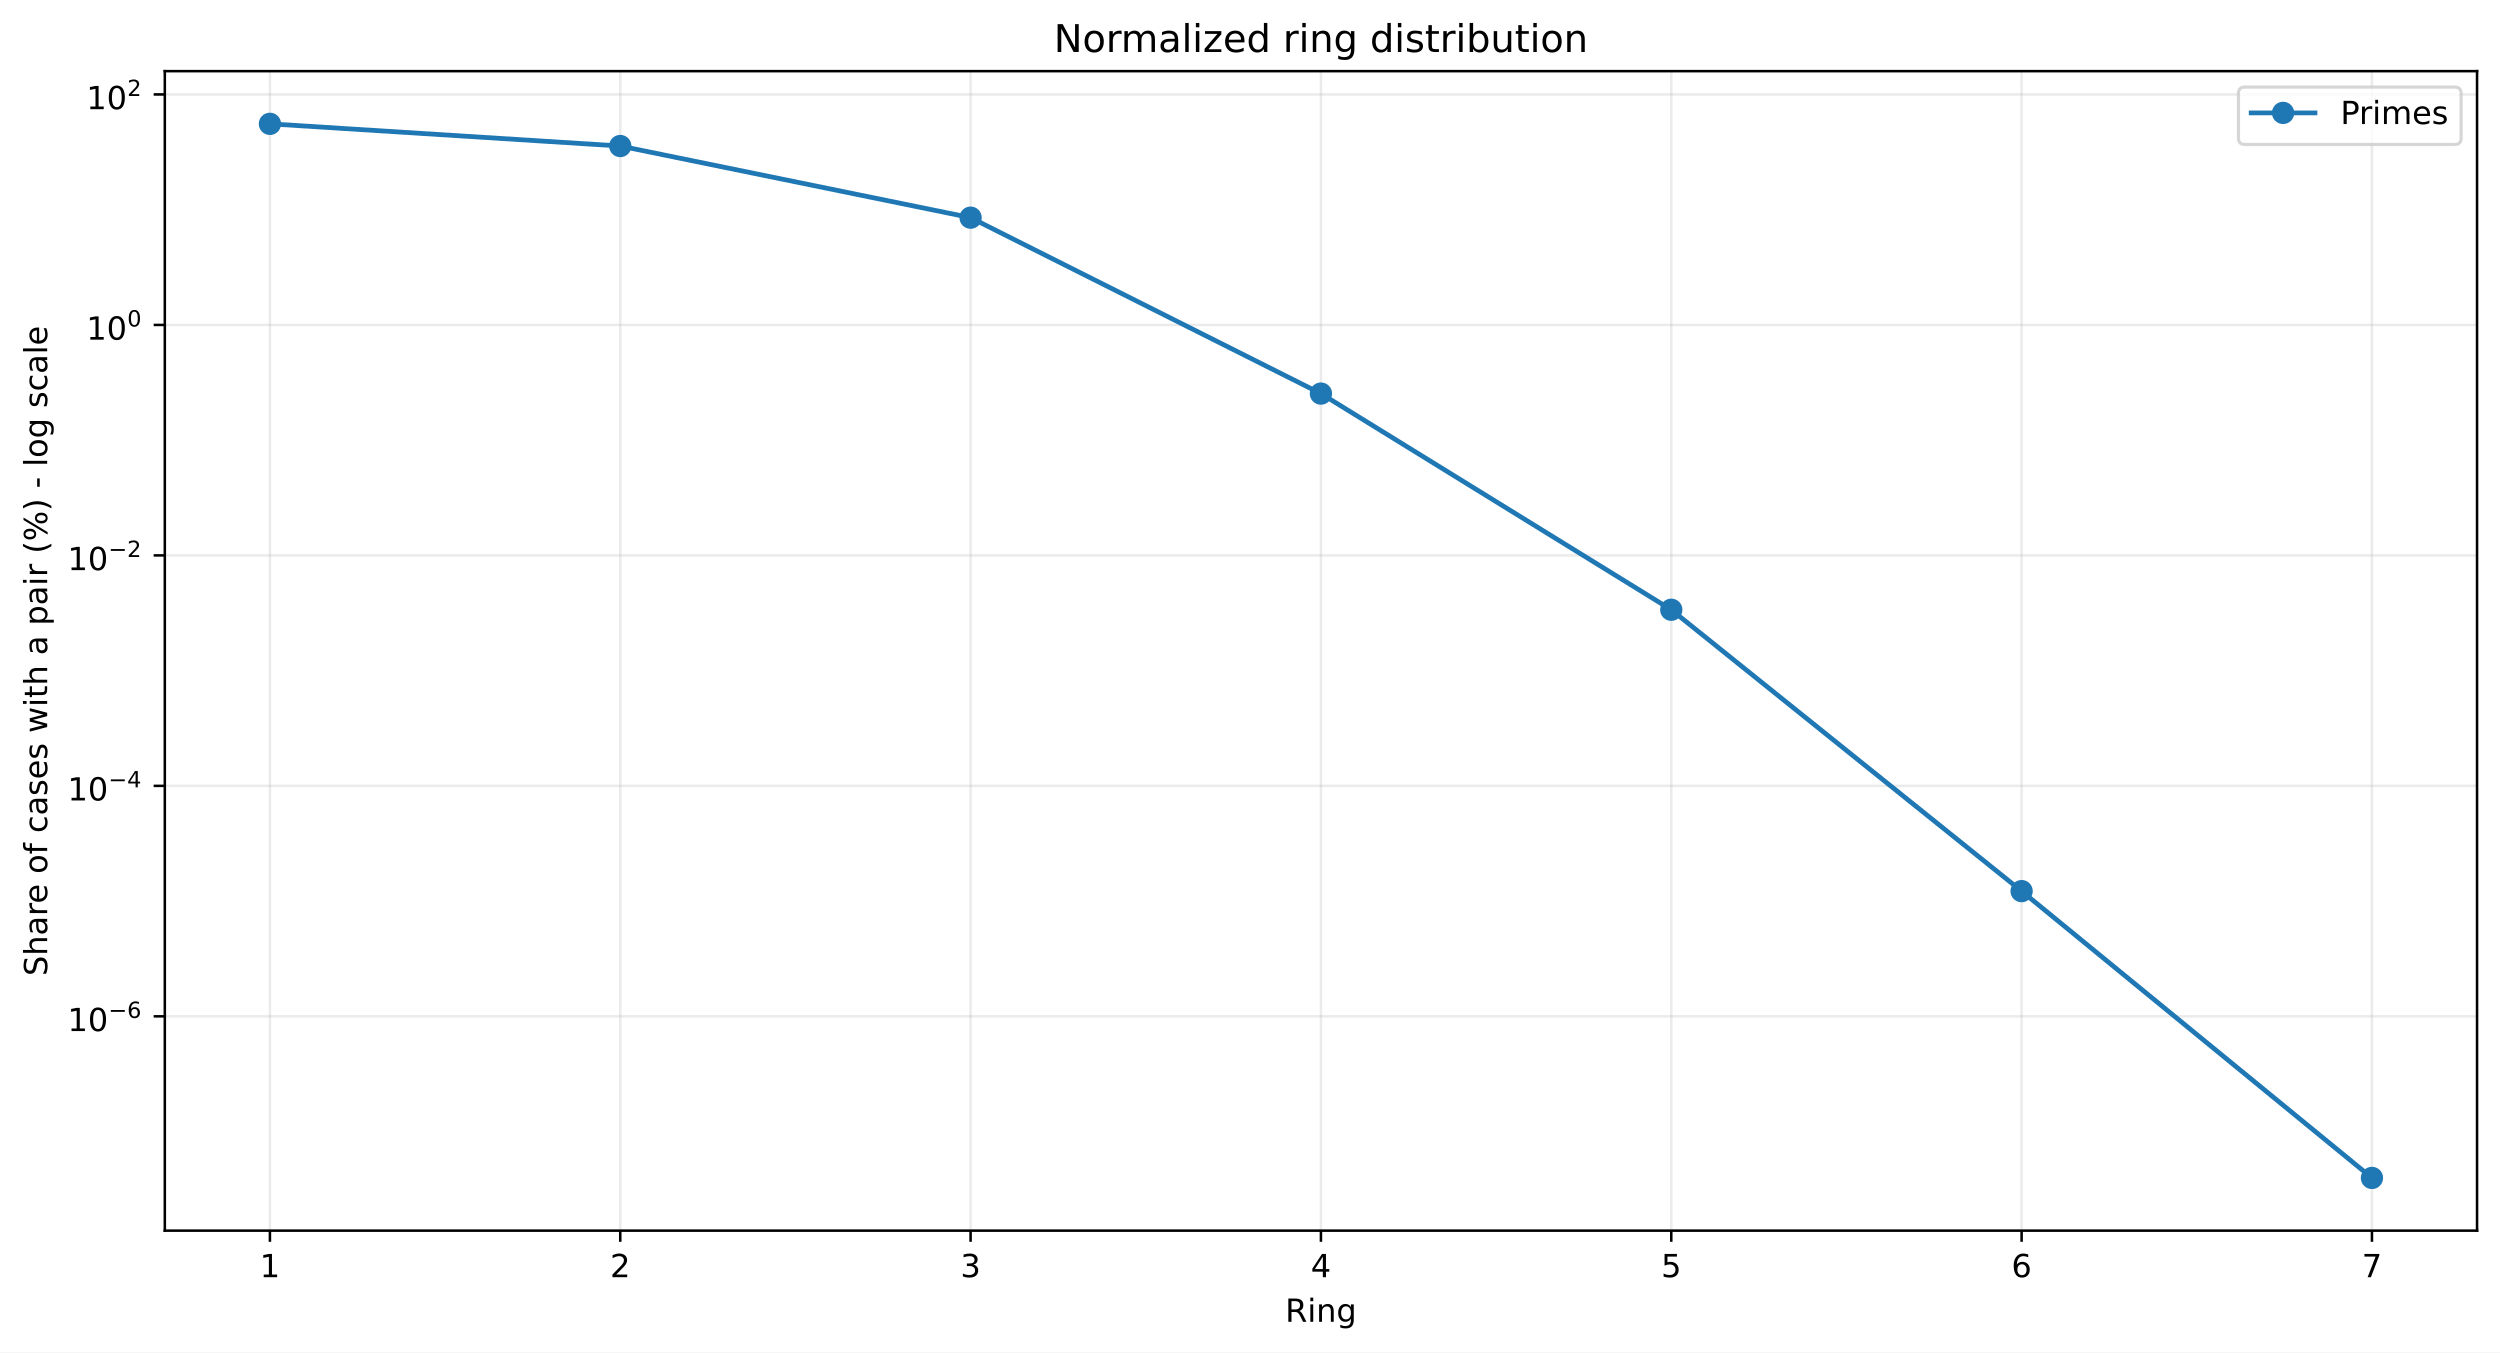
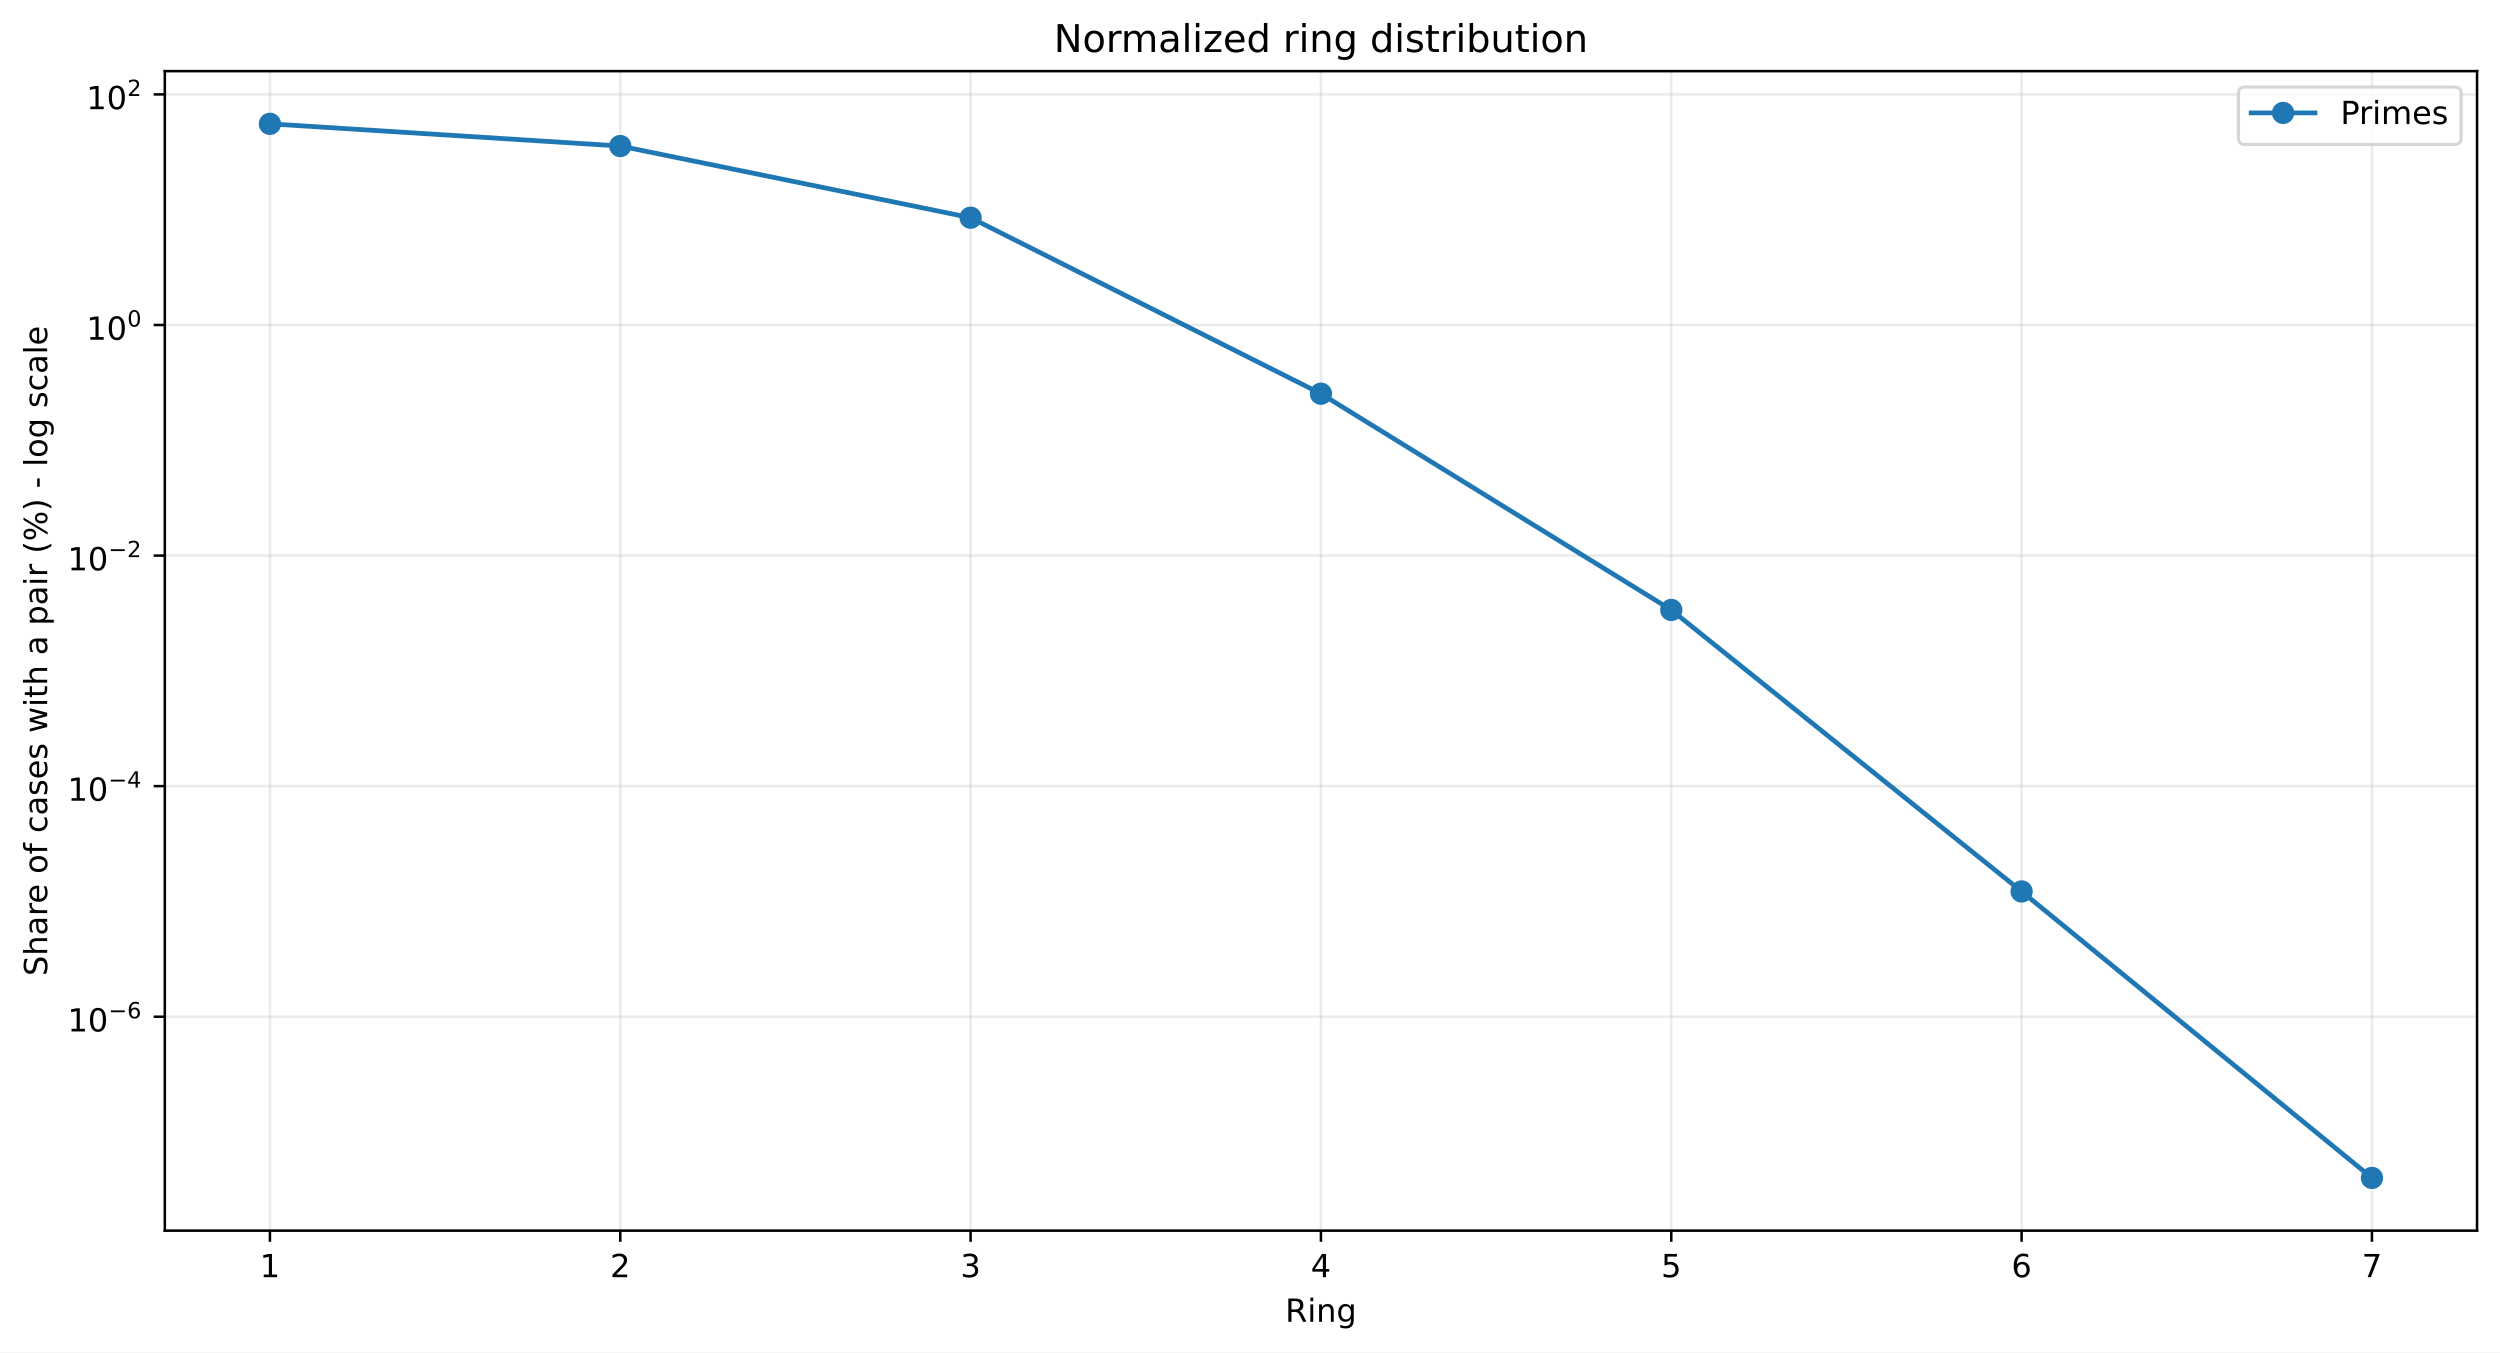
<svg xmlns="http://www.w3.org/2000/svg" xmlns:xlink="http://www.w3.org/1999/xlink" width="784.218pt" height="424.237pt" viewBox="0 0 784.218 424.237" version="1.1">
  <defs>
    <style type="text/css">*{stroke-linejoin: round; stroke-linecap: butt}</style>
  </defs>
  <g id="figure_1">
    <g id="patch_1">
      <path d="M 0 424.237  L 784.218 424.237  L 784.218 0  L 0 0  z " style="fill: #ffffff" />
    </g>
    <g id="axes_1">
      <g id="patch_2">
        <path d="M 51.701 386.036  L 777.018 386.036  L 777.018 22.318  L 51.701 22.318  z " style="fill: #ffffff" />
      </g>
      <g id="matplotlib.axis_1">
        <g id="xtick_1">
          <g id="line2d_1">
-             <path d="M 84.67 386.036  L 84.67 22.318  " clip-path="url(#p6111b0fe21)" style="fill: none; stroke: #b0b0b0; stroke-opacity: 0.25; stroke-width: 0.8; stroke-linecap: square" />
+             <path d="M 84.67 386.036  L 84.67 22.318  " clip-path="url(#p1c6ec0f752)" style="fill: none; stroke: #b0b0b0; stroke-opacity: 0.25; stroke-width: 0.8; stroke-linecap: square" />
          </g>
          <g id="line2d_2">
            <defs>
-               <path id="m0f9cbbe7fd" d="M 0 0  L 0 3.5  " style="stroke: #000000; stroke-width: 0.8" />
+               <path id="m4653b125da" d="M 0 0  L 0 3.5  " style="stroke: #000000; stroke-width: 0.8" />
            </defs>
            <g>
-               <use xlink:href="#m0f9cbbe7fd" x="84.67" y="386.036" style="stroke: #000000; stroke-width: 0.8" />
+               <use xlink:href="#m4653b125da" x="84.67" y="386.036" style="stroke: #000000; stroke-width: 0.8" />
            </g>
          </g>
          <g id="text_1">
            <g transform="translate(81.48852 400.6334) scale(0.1 -0.1)">
              <defs>
                <path id="DejaVuSans-14" d="M 794 531  L 1825 531  L 1825 4091  L 703 3866  L 703 4441  L 1819 4666  L 2450 4666  L 2450 531  L 3481 531  L 3481 0  L 794 0  L 794 531  z " transform="scale(0.015625)" />
              </defs>
              <use xlink:href="#DejaVuSans-14" />
            </g>
          </g>
        </g>
        <g id="xtick_2">
          <g id="line2d_3">
-             <path d="M 194.566 386.036  L 194.566 22.318  " clip-path="url(#p6111b0fe21)" style="fill: none; stroke: #b0b0b0; stroke-opacity: 0.25; stroke-width: 0.8; stroke-linecap: square" />
+             <path d="M 194.566 386.036  L 194.566 22.318  " clip-path="url(#p1c6ec0f752)" style="fill: none; stroke: #b0b0b0; stroke-opacity: 0.25; stroke-width: 0.8; stroke-linecap: square" />
          </g>
          <g id="line2d_4">
            <g>
-               <use xlink:href="#m0f9cbbe7fd" x="194.566" y="386.036" style="stroke: #000000; stroke-width: 0.8" />
+               <use xlink:href="#m4653b125da" x="194.566" y="386.036" style="stroke: #000000; stroke-width: 0.8" />
            </g>
          </g>
          <g id="text_2">
            <g transform="translate(191.3851 400.6334) scale(0.1 -0.1)">
              <defs>
                <path id="DejaVuSans-15" d="M 1228 531  L 3431 531  L 3431 0  L 469 0  L 469 531  Q 828 903 1448 1529  Q 2069 2156 2228 2338  Q 2531 2678 2651 2914  Q 2772 3150 2772 3378  Q 2772 3750 2511 3984  Q 2250 4219 1831 4219  Q 1534 4219 1204 4116  Q 875 4013 500 3803  L 500 4441  Q 881 4594 1212 4672  Q 1544 4750 1819 4750  Q 2544 4750 2975 4387  Q 3406 4025 3406 3419  Q 3406 3131 3298 2873  Q 3191 2616 2906 2266  Q 2828 2175 2409 1742  Q 1991 1309 1228 531  z " transform="scale(0.015625)" />
              </defs>
              <use xlink:href="#DejaVuSans-15" />
            </g>
          </g>
        </g>
        <g id="xtick_3">
          <g id="line2d_5">
-             <path d="M 304.463 386.036  L 304.463 22.318  " clip-path="url(#p6111b0fe21)" style="fill: none; stroke: #b0b0b0; stroke-opacity: 0.25; stroke-width: 0.8; stroke-linecap: square" />
+             <path d="M 304.463 386.036  L 304.463 22.318  " clip-path="url(#p1c6ec0f752)" style="fill: none; stroke: #b0b0b0; stroke-opacity: 0.25; stroke-width: 0.8; stroke-linecap: square" />
          </g>
          <g id="line2d_6">
            <g>
-               <use xlink:href="#m0f9cbbe7fd" x="304.463" y="386.036" style="stroke: #000000; stroke-width: 0.8" />
+               <use xlink:href="#m4653b125da" x="304.463" y="386.036" style="stroke: #000000; stroke-width: 0.8" />
            </g>
          </g>
          <g id="text_3">
            <g transform="translate(301.2817 400.6334) scale(0.1 -0.1)">
              <defs>
                <path id="DejaVuSans-16" d="M 2597 2516  Q 3050 2419 3304 2112  Q 3559 1806 3559 1356  Q 3559 666 3084 287  Q 2609 -91 1734 -91  Q 1441 -91 1130 -33  Q 819 25 488 141  L 488 750  Q 750 597 1062 519  Q 1375 441 1716 441  Q 2309 441 2620 675  Q 2931 909 2931 1356  Q 2931 1769 2642 2001  Q 2353 2234 1838 2234  L 1294 2234  L 1294 2753  L 1863 2753  Q 2328 2753 2575 2939  Q 2822 3125 2822 3475  Q 2822 3834 2567 4026  Q 2313 4219 1838 4219  Q 1578 4219 1281 4162  Q 984 4106 628 3988  L 628 4550  Q 988 4650 1302 4700  Q 1616 4750 1894 4750  Q 2613 4750 3031 4423  Q 3450 4097 3450 3541  Q 3450 3153 3228 2886  Q 3006 2619 2597 2516  z " transform="scale(0.015625)" />
              </defs>
              <use xlink:href="#DejaVuSans-16" />
            </g>
          </g>
        </g>
        <g id="xtick_4">
          <g id="line2d_7">
-             <path d="M 414.36 386.036  L 414.36 22.318  " clip-path="url(#p6111b0fe21)" style="fill: none; stroke: #b0b0b0; stroke-opacity: 0.25; stroke-width: 0.8; stroke-linecap: square" />
+             <path d="M 414.36 386.036  L 414.36 22.318  " clip-path="url(#p1c6ec0f752)" style="fill: none; stroke: #b0b0b0; stroke-opacity: 0.25; stroke-width: 0.8; stroke-linecap: square" />
          </g>
          <g id="line2d_8">
            <g>
-               <use xlink:href="#m0f9cbbe7fd" x="414.36" y="386.036" style="stroke: #000000; stroke-width: 0.8" />
+               <use xlink:href="#m4653b125da" x="414.36" y="386.036" style="stroke: #000000; stroke-width: 0.8" />
            </g>
          </g>
          <g id="text_4">
            <g transform="translate(411.1784 400.6334) scale(0.1 -0.1)">
              <defs>
                <path id="DejaVuSans-17" d="M 2419 4116  L 825 1625  L 2419 1625  L 2419 4116  z M 2253 4666  L 3047 4666  L 3047 1625  L 3713 1625  L 3713 1100  L 3047 1100  L 3047 0  L 2419 0  L 2419 1100  L 313 1100  L 313 1709  L 2253 4666  z " transform="scale(0.015625)" />
              </defs>
              <use xlink:href="#DejaVuSans-17" />
            </g>
          </g>
        </g>
        <g id="xtick_5">
          <g id="line2d_9">
-             <path d="M 524.256 386.036  L 524.256 22.318  " clip-path="url(#p6111b0fe21)" style="fill: none; stroke: #b0b0b0; stroke-opacity: 0.25; stroke-width: 0.8; stroke-linecap: square" />
+             <path d="M 524.256 386.036  L 524.256 22.318  " clip-path="url(#p1c6ec0f752)" style="fill: none; stroke: #b0b0b0; stroke-opacity: 0.25; stroke-width: 0.8; stroke-linecap: square" />
          </g>
          <g id="line2d_10">
            <g>
-               <use xlink:href="#m0f9cbbe7fd" x="524.256" y="386.036" style="stroke: #000000; stroke-width: 0.8" />
+               <use xlink:href="#m4653b125da" x="524.256" y="386.036" style="stroke: #000000; stroke-width: 0.8" />
            </g>
          </g>
          <g id="text_5">
            <g transform="translate(521.075 400.6334) scale(0.1 -0.1)">
              <defs>
                <path id="DejaVuSans-18" d="M 691 4666  L 3169 4666  L 3169 4134  L 1269 4134  L 1269 2991  Q 1406 3038 1543 3061  Q 1681 3084 1819 3084  Q 2600 3084 3056 2656  Q 3513 2228 3513 1497  Q 3513 744 3044 326  Q 2575 -91 1722 -91  Q 1428 -91 1123 -41  Q 819 9 494 109  L 494 744  Q 775 591 1075 516  Q 1375 441 1709 441  Q 2250 441 2565 725  Q 2881 1009 2881 1497  Q 2881 1984 2565 2268  Q 2250 2553 1709 2553  Q 1456 2553 1204 2497  Q 953 2441 691 2322  L 691 4666  z " transform="scale(0.015625)" />
              </defs>
              <use xlink:href="#DejaVuSans-18" />
            </g>
          </g>
        </g>
        <g id="xtick_6">
          <g id="line2d_11">
-             <path d="M 634.153 386.036  L 634.153 22.318  " clip-path="url(#p6111b0fe21)" style="fill: none; stroke: #b0b0b0; stroke-opacity: 0.25; stroke-width: 0.8; stroke-linecap: square" />
+             <path d="M 634.153 386.036  L 634.153 22.318  " clip-path="url(#p1c6ec0f752)" style="fill: none; stroke: #b0b0b0; stroke-opacity: 0.25; stroke-width: 0.8; stroke-linecap: square" />
          </g>
          <g id="line2d_12">
            <g>
-               <use xlink:href="#m0f9cbbe7fd" x="634.153" y="386.036" style="stroke: #000000; stroke-width: 0.8" />
+               <use xlink:href="#m4653b125da" x="634.153" y="386.036" style="stroke: #000000; stroke-width: 0.8" />
            </g>
          </g>
          <g id="text_6">
            <g transform="translate(630.9716 400.6334) scale(0.1 -0.1)">
              <defs>
                <path id="DejaVuSans-19" d="M 2113 2584  Q 1688 2584 1439 2293  Q 1191 2003 1191 1497  Q 1191 994 1439 701  Q 1688 409 2113 409  Q 2538 409 2786 701  Q 3034 994 3034 1497  Q 3034 2003 2786 2293  Q 2538 2584 2113 2584  z M 3366 4563  L 3366 3988  Q 3128 4100 2886 4159  Q 2644 4219 2406 4219  Q 1781 4219 1451 3797  Q 1122 3375 1075 2522  Q 1259 2794 1537 2939  Q 1816 3084 2150 3084  Q 2853 3084 3261 2657  Q 3669 2231 3669 1497  Q 3669 778 3244 343  Q 2819 -91 2113 -91  Q 1303 -91 875 529  Q 447 1150 447 2328  Q 447 3434 972 4092  Q 1497 4750 2381 4750  Q 2619 4750 2861 4703  Q 3103 4656 3366 4563  z " transform="scale(0.015625)" />
              </defs>
              <use xlink:href="#DejaVuSans-19" />
            </g>
          </g>
        </g>
        <g id="xtick_7">
          <g id="line2d_13">
-             <path d="M 744.049 386.036  L 744.049 22.318  " clip-path="url(#p6111b0fe21)" style="fill: none; stroke: #b0b0b0; stroke-opacity: 0.25; stroke-width: 0.8; stroke-linecap: square" />
+             <path d="M 744.049 386.036  L 744.049 22.318  " clip-path="url(#p1c6ec0f752)" style="fill: none; stroke: #b0b0b0; stroke-opacity: 0.25; stroke-width: 0.8; stroke-linecap: square" />
          </g>
          <g id="line2d_14">
            <g>
-               <use xlink:href="#m0f9cbbe7fd" x="744.049" y="386.036" style="stroke: #000000; stroke-width: 0.8" />
+               <use xlink:href="#m4653b125da" x="744.049" y="386.036" style="stroke: #000000; stroke-width: 0.8" />
            </g>
          </g>
          <g id="text_7">
            <g transform="translate(740.8682 400.6334) scale(0.1 -0.1)">
              <defs>
                <path id="DejaVuSans-1a" d="M 525 4666  L 3525 4666  L 3525 4397  L 1831 0  L 1172 0  L 2766 4134  L 525 4134  L 525 4666  z " transform="scale(0.015625)" />
              </defs>
              <use xlink:href="#DejaVuSans-1a" />
            </g>
          </g>
        </g>
        <g id="text_8">
          <g transform="translate(403.1534 414.6342) scale(0.1 -0.1)">
            <defs>
              <path id="DejaVuSans-35" d="M 2841 2188  Q 3044 2119 3236 1894  Q 3428 1669 3622 1275  L 4263 0  L 3584 0  L 2988 1197  Q 2756 1666 2539 1819  Q 2322 1972 1947 1972  L 1259 1972  L 1259 0  L 628 0  L 628 4666  L 2053 4666  Q 2853 4666 3247 4331  Q 3641 3997 3641 3322  Q 3641 2881 3436 2590  Q 3231 2300 2841 2188  z M 1259 4147  L 1259 2491  L 2053 2491  Q 2509 2491 2742 2702  Q 2975 2913 2975 3322  Q 2975 3731 2742 3939  Q 2509 4147 2053 4147  L 1259 4147  z " transform="scale(0.015625)" />
              <path id="DejaVuSans-4c" d="M 603 3500  L 1178 3500  L 1178 0  L 603 0  L 603 3500  z M 603 4863  L 1178 4863  L 1178 4134  L 603 4134  L 603 4863  z " transform="scale(0.015625)" />
              <path id="DejaVuSans-51" d="M 3513 2113  L 3513 0  L 2938 0  L 2938 2094  Q 2938 2591 2744 2837  Q 2550 3084 2163 3084  Q 1697 3084 1428 2787  Q 1159 2491 1159 1978  L 1159 0  L 581 0  L 581 3500  L 1159 3500  L 1159 2956  Q 1366 3272 1645 3428  Q 1925 3584 2291 3584  Q 2894 3584 3203 3211  Q 3513 2838 3513 2113  z " transform="scale(0.015625)" />
              <path id="DejaVuSans-4a" d="M 2906 1791  Q 2906 2416 2648 2759  Q 2391 3103 1925 3103  Q 1463 3103 1205 2759  Q 947 2416 947 1791  Q 947 1169 1205 825  Q 1463 481 1925 481  Q 2391 481 2648 825  Q 2906 1169 2906 1791  z M 3481 434  Q 3481 -459 3084 -895  Q 2688 -1331 1869 -1331  Q 1566 -1331 1297 -1286  Q 1028 -1241 775 -1147  L 775 -588  Q 1028 -725 1275 -790  Q 1522 -856 1778 -856  Q 2344 -856 2625 -561  Q 2906 -266 2906 331  L 2906 616  Q 2728 306 2450 153  Q 2172 0 1784 0  Q 1141 0 747 490  Q 353 981 353 1791  Q 353 2603 747 3093  Q 1141 3584 1784 3584  Q 2172 3584 2450 3431  Q 2728 3278 2906 2969  L 2906 3500  L 3481 3500  L 3481 434  z " transform="scale(0.015625)" />
            </defs>
            <use xlink:href="#DejaVuSans-35" />
            <use xlink:href="#DejaVuSans-4c" transform="translate(69.48438 0)" />
            <use xlink:href="#DejaVuSans-51" transform="translate(97.26562 0)" />
            <use xlink:href="#DejaVuSans-4a" transform="translate(160.6406 0)" />
          </g>
        </g>
      </g>
      <g id="matplotlib.axis_2">
        <g id="ytick_1">
          <g id="line2d_15">
-             <path d="M 51.701 318.814  L 777.018 318.814  " clip-path="url(#p6111b0fe21)" style="fill: none; stroke: #b0b0b0; stroke-opacity: 0.25; stroke-width: 0.8; stroke-linecap: square" />
+             <path d="M 51.701 318.936  L 777.018 318.936  " clip-path="url(#p1c6ec0f752)" style="fill: none; stroke: #b0b0b0; stroke-opacity: 0.25; stroke-width: 0.8; stroke-linecap: square" />
          </g>
          <g id="line2d_16">
            <defs>
-               <path id="m901b3642db" d="M 0 0  L -3.5 0  " style="stroke: #000000; stroke-width: 0.8" />
+               <path id="m976cc92d56" d="M 0 0  L -3.5 0  " style="stroke: #000000; stroke-width: 0.8" />
            </defs>
            <g>
-               <use xlink:href="#m901b3642db" x="51.701" y="318.814" style="stroke: #000000; stroke-width: 0.8" />
+               <use xlink:href="#m976cc92d56" x="51.701" y="318.936" style="stroke: #000000; stroke-width: 0.8" />
            </g>
          </g>
          <g id="text_9">
-             <g transform="translate(21.20078 323.5139) scale(0.1 -0.1)">
+             <g transform="translate(21.20078 323.636) scale(0.1 -0.1)">
              <defs>
                <path id="DejaVuSans-13" d="M 2034 4250  Q 1547 4250 1301 3770  Q 1056 3291 1056 2328  Q 1056 1369 1301 889  Q 1547 409 2034 409  Q 2525 409 2770 889  Q 3016 1369 3016 2328  Q 3016 3291 2770 3770  Q 2525 4250 2034 4250  z M 2034 4750  Q 2819 4750 3233 4129  Q 3647 3509 3647 2328  Q 3647 1150 3233 529  Q 2819 -91 2034 -91  Q 1250 -91 836 529  Q 422 1150 422 2328  Q 422 3509 836 4129  Q 1250 4750 2034 4750  z " transform="scale(0.015625)" />
                <path id="DejaVuSans-c9c" d="M 678 2272  L 4684 2272  L 4684 1741  L 678 1741  L 678 2272  z " transform="scale(0.015625)" />
              </defs>
              <use xlink:href="#DejaVuSans-14" transform="translate(0 0.746875)" />
              <use xlink:href="#DejaVuSans-13" transform="translate(63.62305 0.746875)" />
              <use xlink:href="#DejaVuSans-c9c" transform="translate(128.2031 42.04688) scale(0.7)" />
              <use xlink:href="#DejaVuSans-19" transform="translate(186.8555 42.04688) scale(0.7)" />
            </g>
          </g>
        </g>
        <g id="ytick_2">
          <g id="line2d_17">
-             <path d="M 51.701 246.516  L 777.018 246.516  " clip-path="url(#p6111b0fe21)" style="fill: none; stroke: #b0b0b0; stroke-opacity: 0.25; stroke-width: 0.8; stroke-linecap: square" />
+             <path d="M 51.701 246.607  L 777.018 246.607  " clip-path="url(#p1c6ec0f752)" style="fill: none; stroke: #b0b0b0; stroke-opacity: 0.25; stroke-width: 0.8; stroke-linecap: square" />
          </g>
          <g id="line2d_18">
            <g>
-               <use xlink:href="#m901b3642db" x="51.701" y="246.516" style="stroke: #000000; stroke-width: 0.8" />
+               <use xlink:href="#m976cc92d56" x="51.701" y="246.607" style="stroke: #000000; stroke-width: 0.8" />
            </g>
          </g>
          <g id="text_10">
-             <g transform="translate(21.20078 251.1662) scale(0.1 -0.1)">
+             <g transform="translate(21.20078 251.2567) scale(0.1 -0.1)">
              <use xlink:href="#DejaVuSans-14" transform="translate(0 0.665625)" />
              <use xlink:href="#DejaVuSans-13" transform="translate(63.62305 0.665625)" />
              <use xlink:href="#DejaVuSans-c9c" transform="translate(128.2031 41.96563) scale(0.7)" />
              <use xlink:href="#DejaVuSans-17" transform="translate(186.8555 41.96563) scale(0.7)" />
            </g>
          </g>
        </g>
        <g id="ytick_3">
          <g id="line2d_19">
-             <path d="M 51.701 174.218  L 777.018 174.218  " clip-path="url(#p6111b0fe21)" style="fill: none; stroke: #b0b0b0; stroke-opacity: 0.25; stroke-width: 0.8; stroke-linecap: square" />
+             <path d="M 51.701 174.277  L 777.018 174.277  " clip-path="url(#p1c6ec0f752)" style="fill: none; stroke: #b0b0b0; stroke-opacity: 0.25; stroke-width: 0.8; stroke-linecap: square" />
          </g>
          <g id="line2d_20">
            <g>
-               <use xlink:href="#m901b3642db" x="51.701" y="174.218" style="stroke: #000000; stroke-width: 0.8" />
+               <use xlink:href="#m976cc92d56" x="51.701" y="174.277" style="stroke: #000000; stroke-width: 0.8" />
            </g>
          </g>
          <g id="text_11">
-             <g transform="translate(21.20078 178.9184) scale(0.1 -0.1)">
+             <g transform="translate(21.20078 178.9775) scale(0.1 -0.1)">
              <use xlink:href="#DejaVuSans-14" transform="translate(0 0.746875)" />
              <use xlink:href="#DejaVuSans-13" transform="translate(63.62305 0.746875)" />
              <use xlink:href="#DejaVuSans-c9c" transform="translate(128.2031 42.04688) scale(0.7)" />
              <use xlink:href="#DejaVuSans-15" transform="translate(186.8555 42.04688) scale(0.7)" />
            </g>
          </g>
        </g>
        <g id="ytick_4">
          <g id="line2d_21">
-             <path d="M 51.701 101.921  L 777.018 101.921  " clip-path="url(#p6111b0fe21)" style="fill: none; stroke: #b0b0b0; stroke-opacity: 0.25; stroke-width: 0.8; stroke-linecap: square" />
+             <path d="M 51.701 101.948  L 777.018 101.948  " clip-path="url(#p1c6ec0f752)" style="fill: none; stroke: #b0b0b0; stroke-opacity: 0.25; stroke-width: 0.8; stroke-linecap: square" />
          </g>
          <g id="line2d_22">
            <g>
-               <use xlink:href="#m901b3642db" x="51.701" y="101.921" style="stroke: #000000; stroke-width: 0.8" />
+               <use xlink:href="#m976cc92d56" x="51.701" y="101.948" style="stroke: #000000; stroke-width: 0.8" />
            </g>
          </g>
          <g id="text_12">
-             <g transform="translate(27.10078 106.6207) scale(0.1 -0.1)">
+             <g transform="translate(27.10078 106.6482) scale(0.1 -0.1)">
              <use xlink:href="#DejaVuSans-14" transform="translate(0 0.746875)" />
              <use xlink:href="#DejaVuSans-13" transform="translate(63.62305 0.746875)" />
              <use xlink:href="#DejaVuSans-13" transform="translate(128.2031 42.04688) scale(0.7)" />
            </g>
          </g>
        </g>
        <g id="ytick_5">
          <g id="line2d_23">
-             <path d="M 51.701 29.623  L 777.018 29.623  " clip-path="url(#p6111b0fe21)" style="fill: none; stroke: #b0b0b0; stroke-opacity: 0.25; stroke-width: 0.8; stroke-linecap: square" />
+             <path d="M 51.701 29.619  L 777.018 29.619  " clip-path="url(#p1c6ec0f752)" style="fill: none; stroke: #b0b0b0; stroke-opacity: 0.25; stroke-width: 0.8; stroke-linecap: square" />
          </g>
          <g id="line2d_24">
            <g>
-               <use xlink:href="#m901b3642db" x="51.701" y="29.623" style="stroke: #000000; stroke-width: 0.8" />
+               <use xlink:href="#m976cc92d56" x="51.701" y="29.619" style="stroke: #000000; stroke-width: 0.8" />
            </g>
          </g>
          <g id="text_13">
-             <g transform="translate(27.10078 34.32294) scale(0.1 -0.1)">
+             <g transform="translate(27.10078 34.31891) scale(0.1 -0.1)">
              <use xlink:href="#DejaVuSans-14" transform="translate(0 0.746875)" />
              <use xlink:href="#DejaVuSans-13" transform="translate(63.62305 0.746875)" />
              <use xlink:href="#DejaVuSans-15" transform="translate(128.2031 42.04688) scale(0.7)" />
            </g>
          </g>
        </g>
        <g id="text_14">
          <g transform="translate(14.79844 306.1426) rotate(-90) scale(0.1 -0.1)">
            <defs>
              <path id="DejaVuSans-36" d="M 3425 4513  L 3425 3897  Q 3066 4069 2747 4153  Q 2428 4238 2131 4238  Q 1616 4238 1336 4038  Q 1056 3838 1056 3469  Q 1056 3159 1242 3001  Q 1428 2844 1947 2747  L 2328 2669  Q 3034 2534 3370 2195  Q 3706 1856 3706 1288  Q 3706 609 3251 259  Q 2797 -91 1919 -91  Q 1588 -91 1214 -16  Q 841 59 441 206  L 441 856  Q 825 641 1194 531  Q 1563 422 1919 422  Q 2459 422 2753 634  Q 3047 847 3047 1241  Q 3047 1584 2836 1778  Q 2625 1972 2144 2069  L 1759 2144  Q 1053 2284 737 2584  Q 422 2884 422 3419  Q 422 4038 858 4394  Q 1294 4750 2059 4750  Q 2388 4750 2728 4690  Q 3069 4631 3425 4513  z " transform="scale(0.015625)" />
              <path id="DejaVuSans-4b" d="M 3513 2113  L 3513 0  L 2938 0  L 2938 2094  Q 2938 2591 2744 2837  Q 2550 3084 2163 3084  Q 1697 3084 1428 2787  Q 1159 2491 1159 1978  L 1159 0  L 581 0  L 581 4863  L 1159 4863  L 1159 2956  Q 1366 3272 1645 3428  Q 1925 3584 2291 3584  Q 2894 3584 3203 3211  Q 3513 2838 3513 2113  z " transform="scale(0.015625)" />
              <path id="DejaVuSans-44" d="M 2194 1759  Q 1497 1759 1228 1600  Q 959 1441 959 1056  Q 959 750 1161 570  Q 1363 391 1709 391  Q 2188 391 2477 730  Q 2766 1069 2766 1631  L 2766 1759  L 2194 1759  z M 3341 1997  L 3341 0  L 2766 0  L 2766 531  Q 2569 213 2275 61  Q 1981 -91 1556 -91  Q 1019 -91 701 211  Q 384 513 384 1019  Q 384 1609 779 1909  Q 1175 2209 1959 2209  L 2766 2209  L 2766 2266  Q 2766 2663 2505 2880  Q 2244 3097 1772 3097  Q 1472 3097 1187 3025  Q 903 2953 641 2809  L 641 3341  Q 956 3463 1253 3523  Q 1550 3584 1831 3584  Q 2591 3584 2966 3190  Q 3341 2797 3341 1997  z " transform="scale(0.015625)" />
              <path id="DejaVuSans-55" d="M 2631 2963  Q 2534 3019 2420 3045  Q 2306 3072 2169 3072  Q 1681 3072 1420 2755  Q 1159 2438 1159 1844  L 1159 0  L 581 0  L 581 3500  L 1159 3500  L 1159 2956  Q 1341 3275 1631 3429  Q 1922 3584 2338 3584  Q 2397 3584 2469 3576  Q 2541 3569 2628 3553  L 2631 2963  z " transform="scale(0.015625)" />
              <path id="DejaVuSans-48" d="M 3597 1894  L 3597 1613  L 953 1613  Q 991 1019 1311 708  Q 1631 397 2203 397  Q 2534 397 2845 478  Q 3156 559 3463 722  L 3463 178  Q 3153 47 2828 -22  Q 2503 -91 2169 -91  Q 1331 -91 842 396  Q 353 884 353 1716  Q 353 2575 817 3079  Q 1281 3584 2069 3584  Q 2775 3584 3186 3129  Q 3597 2675 3597 1894  z M 3022 2063  Q 3016 2534 2758 2815  Q 2500 3097 2075 3097  Q 1594 3097 1305 2825  Q 1016 2553 972 2059  L 3022 2063  z " transform="scale(0.015625)" />
              <path id="DejaVuSans-3" transform="scale(0.015625)" />
              <path id="DejaVuSans-52" d="M 1959 3097  Q 1497 3097 1228 2736  Q 959 2375 959 1747  Q 959 1119 1226 758  Q 1494 397 1959 397  Q 2419 397 2687 759  Q 2956 1122 2956 1747  Q 2956 2369 2687 2733  Q 2419 3097 1959 3097  z M 1959 3584  Q 2709 3584 3137 3096  Q 3566 2609 3566 1747  Q 3566 888 3137 398  Q 2709 -91 1959 -91  Q 1206 -91 779 398  Q 353 888 353 1747  Q 353 2609 779 3096  Q 1206 3584 1959 3584  z " transform="scale(0.015625)" />
              <path id="DejaVuSans-49" d="M 2375 4863  L 2375 4384  L 1825 4384  Q 1516 4384 1395 4259  Q 1275 4134 1275 3809  L 1275 3500  L 2222 3500  L 2222 3053  L 1275 3053  L 1275 0  L 697 0  L 697 3053  L 147 3053  L 147 3500  L 697 3500  L 697 3744  Q 697 4328 969 4595  Q 1241 4863 1831 4863  L 2375 4863  z " transform="scale(0.015625)" />
              <path id="DejaVuSans-46" d="M 3122 3366  L 3122 2828  Q 2878 2963 2633 3030  Q 2388 3097 2138 3097  Q 1578 3097 1268 2742  Q 959 2388 959 1747  Q 959 1106 1268 751  Q 1578 397 2138 397  Q 2388 397 2633 464  Q 2878 531 3122 666  L 3122 134  Q 2881 22 2623 -34  Q 2366 -91 2075 -91  Q 1284 -91 818 406  Q 353 903 353 1747  Q 353 2603 823 3093  Q 1294 3584 2113 3584  Q 2378 3584 2631 3529  Q 2884 3475 3122 3366  z " transform="scale(0.015625)" />
              <path id="DejaVuSans-56" d="M 2834 3397  L 2834 2853  Q 2591 2978 2328 3040  Q 2066 3103 1784 3103  Q 1356 3103 1142 2972  Q 928 2841 928 2578  Q 928 2378 1081 2264  Q 1234 2150 1697 2047  L 1894 2003  Q 2506 1872 2764 1633  Q 3022 1394 3022 966  Q 3022 478 2636 193  Q 2250 -91 1575 -91  Q 1294 -91 989 -36  Q 684 19 347 128  L 347 722  Q 666 556 975 473  Q 1284 391 1588 391  Q 1994 391 2212 530  Q 2431 669 2431 922  Q 2431 1156 2273 1281  Q 2116 1406 1581 1522  L 1381 1569  Q 847 1681 609 1914  Q 372 2147 372 2553  Q 372 3047 722 3315  Q 1072 3584 1716 3584  Q 2034 3584 2315 3537  Q 2597 3491 2834 3397  z " transform="scale(0.015625)" />
              <path id="DejaVuSans-5a" d="M 269 3500  L 844 3500  L 1563 769  L 2278 3500  L 2956 3500  L 3675 769  L 4391 3500  L 4966 3500  L 4050 0  L 3372 0  L 2619 2869  L 1863 0  L 1184 0  L 269 3500  z " transform="scale(0.015625)" />
              <path id="DejaVuSans-57" d="M 1172 4494  L 1172 3500  L 2356 3500  L 2356 3053  L 1172 3053  L 1172 1153  Q 1172 725 1289 603  Q 1406 481 1766 481  L 2356 481  L 2356 0  L 1766 0  Q 1100 0 847 248  Q 594 497 594 1153  L 594 3053  L 172 3053  L 172 3500  L 594 3500  L 594 4494  L 1172 4494  z " transform="scale(0.015625)" />
              <path id="DejaVuSans-53" d="M 1159 525  L 1159 -1331  L 581 -1331  L 581 3500  L 1159 3500  L 1159 2969  Q 1341 3281 1617 3432  Q 1894 3584 2278 3584  Q 2916 3584 3314 3078  Q 3713 2572 3713 1747  Q 3713 922 3314 415  Q 2916 -91 2278 -91  Q 1894 -91 1617 61  Q 1341 213 1159 525  z M 3116 1747  Q 3116 2381 2855 2742  Q 2594 3103 2138 3103  Q 1681 3103 1420 2742  Q 1159 2381 1159 1747  Q 1159 1113 1420 752  Q 1681 391 2138 391  Q 2594 391 2855 752  Q 3116 1113 3116 1747  z " transform="scale(0.015625)" />
              <path id="DejaVuSans-b" d="M 1984 4856  Q 1566 4138 1362 3434  Q 1159 2731 1159 2009  Q 1159 1288 1364 580  Q 1569 -128 1984 -844  L 1484 -844  Q 1016 -109 783 600  Q 550 1309 550 2009  Q 550 2706 781 3412  Q 1013 4119 1484 4856  L 1984 4856  z " transform="scale(0.015625)" />
              <path id="DejaVuSans-8" d="M 4653 2053  Q 4381 2053 4226 1822  Q 4072 1591 4072 1178  Q 4072 772 4226 539  Q 4381 306 4653 306  Q 4919 306 5073 539  Q 5228 772 5228 1178  Q 5228 1588 5073 1820  Q 4919 2053 4653 2053  z M 4653 2450  Q 5147 2450 5437 2106  Q 5728 1763 5728 1178  Q 5728 594 5436 251  Q 5144 -91 4653 -91  Q 4153 -91 3862 251  Q 3572 594 3572 1178  Q 3572 1766 3864 2108  Q 4156 2450 4653 2450  z M 1428 4353  Q 1159 4353 1004 4120  Q 850 3888 850 3481  Q 850 3069 1003 2837  Q 1156 2606 1428 2606  Q 1700 2606 1854 2837  Q 2009 3069 2009 3481  Q 2009 3884 1853 4118  Q 1697 4353 1428 4353  z M 4250 4750  L 4750 4750  L 1831 -91  L 1331 -91  L 4250 4750  z M 1428 4750  Q 1922 4750 2215 4408  Q 2509 4066 2509 3481  Q 2509 2891 2217 2550  Q 1925 2209 1428 2209  Q 931 2209 642 2551  Q 353 2894 353 3481  Q 353 4063 643 4406  Q 934 4750 1428 4750  z " transform="scale(0.015625)" />
              <path id="DejaVuSans-c" d="M 513 4856  L 1013 4856  Q 1481 4119 1714 3412  Q 1947 2706 1947 2009  Q 1947 1309 1714 600  Q 1481 -109 1013 -844  L 513 -844  Q 928 -128 1133 580  Q 1338 1288 1338 2009  Q 1338 2731 1133 3434  Q 928 4138 513 4856  z " transform="scale(0.015625)" />
              <path id="DejaVuSans-10" d="M 313 2009  L 1997 2009  L 1997 1497  L 313 1497  L 313 2009  z " transform="scale(0.015625)" />
              <path id="DejaVuSans-4f" d="M 603 4863  L 1178 4863  L 1178 0  L 603 0  L 603 4863  z " transform="scale(0.015625)" />
            </defs>
            <use xlink:href="#DejaVuSans-36" />
            <use xlink:href="#DejaVuSans-4b" transform="translate(63.48438 0)" />
            <use xlink:href="#DejaVuSans-44" transform="translate(126.8594 0)" />
            <use xlink:href="#DejaVuSans-55" transform="translate(188.1406 0)" />
            <use xlink:href="#DejaVuSans-48" transform="translate(227.0469 0)" />
            <use xlink:href="#DejaVuSans-3" transform="translate(288.5781 0)" />
            <use xlink:href="#DejaVuSans-52" transform="translate(320.3594 0)" />
            <use xlink:href="#DejaVuSans-49" transform="translate(381.5469 0)" />
            <use xlink:href="#DejaVuSans-3" transform="translate(416.75 0)" />
            <use xlink:href="#DejaVuSans-46" transform="translate(448.5312 0)" />
            <use xlink:href="#DejaVuSans-44" transform="translate(503.5156 0)" />
            <use xlink:href="#DejaVuSans-56" transform="translate(564.7969 0)" />
            <use xlink:href="#DejaVuSans-48" transform="translate(616.8906 0)" />
            <use xlink:href="#DejaVuSans-56" transform="translate(678.4219 0)" />
            <use xlink:href="#DejaVuSans-3" transform="translate(730.5156 0)" />
            <use xlink:href="#DejaVuSans-5a" transform="translate(762.2969 0)" />
            <use xlink:href="#DejaVuSans-4c" transform="translate(844.0781 0)" />
            <use xlink:href="#DejaVuSans-57" transform="translate(871.8594 0)" />
            <use xlink:href="#DejaVuSans-4b" transform="translate(911.0625 0)" />
            <use xlink:href="#DejaVuSans-3" transform="translate(974.4375 0)" />
            <use xlink:href="#DejaVuSans-44" transform="translate(1006.219 0)" />
            <use xlink:href="#DejaVuSans-3" transform="translate(1067.5 0)" />
            <use xlink:href="#DejaVuSans-53" transform="translate(1099.281 0)" />
            <use xlink:href="#DejaVuSans-44" transform="translate(1162.766 0)" />
            <use xlink:href="#DejaVuSans-4c" transform="translate(1224.047 0)" />
            <use xlink:href="#DejaVuSans-55" transform="translate(1251.828 0)" />
            <use xlink:href="#DejaVuSans-3" transform="translate(1292.938 0)" />
            <use xlink:href="#DejaVuSans-b" transform="translate(1324.719 0)" />
            <use xlink:href="#DejaVuSans-8" transform="translate(1363.734 0)" />
            <use xlink:href="#DejaVuSans-c" transform="translate(1458.75 0)" />
            <use xlink:href="#DejaVuSans-3" transform="translate(1497.766 0)" />
            <use xlink:href="#DejaVuSans-10" transform="translate(1529.547 0)" />
            <use xlink:href="#DejaVuSans-3" transform="translate(1565.625 0)" />
            <use xlink:href="#DejaVuSans-4f" transform="translate(1597.406 0)" />
            <use xlink:href="#DejaVuSans-52" transform="translate(1625.188 0)" />
            <use xlink:href="#DejaVuSans-4a" transform="translate(1686.375 0)" />
            <use xlink:href="#DejaVuSans-3" transform="translate(1749.859 0)" />
            <use xlink:href="#DejaVuSans-56" transform="translate(1781.641 0)" />
            <use xlink:href="#DejaVuSans-46" transform="translate(1833.734 0)" />
            <use xlink:href="#DejaVuSans-44" transform="translate(1888.719 0)" />
            <use xlink:href="#DejaVuSans-4f" transform="translate(1950 0)" />
            <use xlink:href="#DejaVuSans-48" transform="translate(1977.781 0)" />
          </g>
        </g>
      </g>
      <g id="line2d_25">
-         <path d="M 84.67 38.851  L 194.566 45.809  L 304.463 68.282  L 414.36 123.465  L 524.256 191.272  L 634.153 279.534  L 744.049 369.503  " clip-path="url(#p6111b0fe21)" style="fill: none; stroke: #1f77b4; stroke-width: 1.5; stroke-linecap: square" />
+         <path d="M 84.67 38.851  L 194.566 45.812  L 304.463 68.295  L 414.36 123.502  L 524.256 191.339  L 634.153 279.637  L 744.049 369.503  " clip-path="url(#p1c6ec0f752)" style="fill: none; stroke: #1f77b4; stroke-width: 1.5; stroke-linecap: square" />
        <defs>
-           <path id="me8bb96696c" d="M 0 3  C 0.796 3 1.559 2.684 2.121 2.121  C 2.684 1.559 3 0.796 3 0  C 3 -0.796 2.684 -1.559 2.121 -2.121  C 1.559 -2.684 0.796 -3 0 -3  C -0.796 -3 -1.559 -2.684 -2.121 -2.121  C -2.684 -1.559 -3 -0.796 -3 0  C -3 0.796 -2.684 1.559 -2.121 2.121  C -1.559 2.684 -0.796 3 0 3  z " style="stroke: #1f77b4" />
+           <path id="mef2b9e0cb7" d="M 0 3  C 0.796 3 1.559 2.684 2.121 2.121  C 2.684 1.559 3 0.796 3 0  C 3 -0.796 2.684 -1.559 2.121 -2.121  C 1.559 -2.684 0.796 -3 0 -3  C -0.796 -3 -1.559 -2.684 -2.121 -2.121  C -2.684 -1.559 -3 -0.796 -3 0  C -3 0.796 -2.684 1.559 -2.121 2.121  C -1.559 2.684 -0.796 3 0 3  z " style="stroke: #1f77b4" />
        </defs>
-         <g clip-path="url(#p6111b0fe21)">
-           <use xlink:href="#me8bb96696c" x="84.67" y="38.851" style="fill: #1f77b4; stroke: #1f77b4" />
-           <use xlink:href="#me8bb96696c" x="194.566" y="45.809" style="fill: #1f77b4; stroke: #1f77b4" />
-           <use xlink:href="#me8bb96696c" x="304.463" y="68.282" style="fill: #1f77b4; stroke: #1f77b4" />
-           <use xlink:href="#me8bb96696c" x="414.36" y="123.465" style="fill: #1f77b4; stroke: #1f77b4" />
-           <use xlink:href="#me8bb96696c" x="524.256" y="191.272" style="fill: #1f77b4; stroke: #1f77b4" />
-           <use xlink:href="#me8bb96696c" x="634.153" y="279.534" style="fill: #1f77b4; stroke: #1f77b4" />
-           <use xlink:href="#me8bb96696c" x="744.049" y="369.503" style="fill: #1f77b4; stroke: #1f77b4" />
+         <g clip-path="url(#p1c6ec0f752)">
+           <use xlink:href="#mef2b9e0cb7" x="84.67" y="38.851" style="fill: #1f77b4; stroke: #1f77b4" />
+           <use xlink:href="#mef2b9e0cb7" x="194.566" y="45.812" style="fill: #1f77b4; stroke: #1f77b4" />
+           <use xlink:href="#mef2b9e0cb7" x="304.463" y="68.295" style="fill: #1f77b4; stroke: #1f77b4" />
+           <use xlink:href="#mef2b9e0cb7" x="414.36" y="123.502" style="fill: #1f77b4; stroke: #1f77b4" />
+           <use xlink:href="#mef2b9e0cb7" x="524.256" y="191.339" style="fill: #1f77b4; stroke: #1f77b4" />
+           <use xlink:href="#mef2b9e0cb7" x="634.153" y="279.637" style="fill: #1f77b4; stroke: #1f77b4" />
+           <use xlink:href="#mef2b9e0cb7" x="744.049" y="369.503" style="fill: #1f77b4; stroke: #1f77b4" />
        </g>
      </g>
      <g id="patch_3">
        <path d="M 51.701 386.036  L 51.701 22.318  " style="fill: none; stroke: #000000; stroke-width: 0.8; stroke-linejoin: miter; stroke-linecap: square" />
      </g>
      <g id="patch_4">
        <path d="M 777.018 386.036  L 777.018 22.318  " style="fill: none; stroke: #000000; stroke-width: 0.8; stroke-linejoin: miter; stroke-linecap: square" />
      </g>
      <g id="patch_5">
        <path d="M 51.701 386.036  L 777.018 386.036  " style="fill: none; stroke: #000000; stroke-width: 0.8; stroke-linejoin: miter; stroke-linecap: square" />
      </g>
      <g id="patch_6">
        <path d="M 51.701 22.318  L 777.018 22.318  " style="fill: none; stroke: #000000; stroke-width: 0.8; stroke-linejoin: miter; stroke-linecap: square" />
      </g>
      <g id="text_15">
        <g transform="translate(330.5827 16.31812) scale(0.12 -0.12)">
          <defs>
            <path id="DejaVuSans-31" d="M 628 4666  L 1478 4666  L 3547 763  L 3547 4666  L 4159 4666  L 4159 0  L 3309 0  L 1241 3903  L 1241 0  L 628 0  L 628 4666  z " transform="scale(0.015625)" />
            <path id="DejaVuSans-50" d="M 3328 2828  Q 3544 3216 3844 3400  Q 4144 3584 4550 3584  Q 5097 3584 5394 3201  Q 5691 2819 5691 2113  L 5691 0  L 5113 0  L 5113 2094  Q 5113 2597 4934 2840  Q 4756 3084 4391 3084  Q 3944 3084 3684 2787  Q 3425 2491 3425 1978  L 3425 0  L 2847 0  L 2847 2094  Q 2847 2600 2669 2842  Q 2491 3084 2119 3084  Q 1678 3084 1418 2786  Q 1159 2488 1159 1978  L 1159 0  L 581 0  L 581 3500  L 1159 3500  L 1159 2956  Q 1356 3278 1631 3431  Q 1906 3584 2284 3584  Q 2666 3584 2933 3390  Q 3200 3197 3328 2828  z " transform="scale(0.015625)" />
            <path id="DejaVuSans-5d" d="M 353 3500  L 3084 3500  L 3084 2975  L 922 459  L 3084 459  L 3084 0  L 275 0  L 275 525  L 2438 3041  L 353 3041  L 353 3500  z " transform="scale(0.015625)" />
            <path id="DejaVuSans-47" d="M 2906 2969  L 2906 4863  L 3481 4863  L 3481 0  L 2906 0  L 2906 525  Q 2725 213 2448 61  Q 2172 -91 1784 -91  Q 1150 -91 751 415  Q 353 922 353 1747  Q 353 2572 751 3078  Q 1150 3584 1784 3584  Q 2172 3584 2448 3432  Q 2725 3281 2906 2969  z M 947 1747  Q 947 1113 1208 752  Q 1469 391 1925 391  Q 2381 391 2643 752  Q 2906 1113 2906 1747  Q 2906 2381 2643 2742  Q 2381 3103 1925 3103  Q 1469 3103 1208 2742  Q 947 2381 947 1747  z " transform="scale(0.015625)" />
            <path id="DejaVuSans-45" d="M 3116 1747  Q 3116 2381 2855 2742  Q 2594 3103 2138 3103  Q 1681 3103 1420 2742  Q 1159 2381 1159 1747  Q 1159 1113 1420 752  Q 1681 391 2138 391  Q 2594 391 2855 752  Q 3116 1113 3116 1747  z M 1159 2969  Q 1341 3281 1617 3432  Q 1894 3584 2278 3584  Q 2916 3584 3314 3078  Q 3713 2572 3713 1747  Q 3713 922 3314 415  Q 2916 -91 2278 -91  Q 1894 -91 1617 61  Q 1341 213 1159 525  L 1159 0  L 581 0  L 581 4863  L 1159 4863  L 1159 2969  z " transform="scale(0.015625)" />
            <path id="DejaVuSans-58" d="M 544 1381  L 544 3500  L 1119 3500  L 1119 1403  Q 1119 906 1312 657  Q 1506 409 1894 409  Q 2359 409 2629 706  Q 2900 1003 2900 1516  L 2900 3500  L 3475 3500  L 3475 0  L 2900 0  L 2900 538  Q 2691 219 2414 64  Q 2138 -91 1772 -91  Q 1169 -91 856 284  Q 544 659 544 1381  z M 1991 3584  L 1991 3584  z " transform="scale(0.015625)" />
          </defs>
          <use xlink:href="#DejaVuSans-31" />
          <use xlink:href="#DejaVuSans-52" transform="translate(74.8125 0)" />
          <use xlink:href="#DejaVuSans-55" transform="translate(136 0)" />
          <use xlink:href="#DejaVuSans-50" transform="translate(175.3594 0)" />
          <use xlink:href="#DejaVuSans-44" transform="translate(272.7656 0)" />
          <use xlink:href="#DejaVuSans-4f" transform="translate(334.0469 0)" />
          <use xlink:href="#DejaVuSans-4c" transform="translate(361.8281 0)" />
          <use xlink:href="#DejaVuSans-5d" transform="translate(389.6094 0)" />
          <use xlink:href="#DejaVuSans-48" transform="translate(442.0938 0)" />
          <use xlink:href="#DejaVuSans-47" transform="translate(503.625 0)" />
          <use xlink:href="#DejaVuSans-3" transform="translate(567.1094 0)" />
          <use xlink:href="#DejaVuSans-55" transform="translate(598.8906 0)" />
          <use xlink:href="#DejaVuSans-4c" transform="translate(640 0)" />
          <use xlink:href="#DejaVuSans-51" transform="translate(667.7812 0)" />
          <use xlink:href="#DejaVuSans-4a" transform="translate(731.1562 0)" />
          <use xlink:href="#DejaVuSans-3" transform="translate(794.6406 0)" />
          <use xlink:href="#DejaVuSans-47" transform="translate(826.4219 0)" />
          <use xlink:href="#DejaVuSans-4c" transform="translate(889.9062 0)" />
          <use xlink:href="#DejaVuSans-56" transform="translate(917.6875 0)" />
          <use xlink:href="#DejaVuSans-57" transform="translate(969.7812 0)" />
          <use xlink:href="#DejaVuSans-55" transform="translate(1008.984 0)" />
          <use xlink:href="#DejaVuSans-4c" transform="translate(1050.094 0)" />
          <use xlink:href="#DejaVuSans-45" transform="translate(1077.875 0)" />
          <use xlink:href="#DejaVuSans-58" transform="translate(1141.359 0)" />
          <use xlink:href="#DejaVuSans-57" transform="translate(1204.734 0)" />
          <use xlink:href="#DejaVuSans-4c" transform="translate(1243.938 0)" />
          <use xlink:href="#DejaVuSans-52" transform="translate(1271.719 0)" />
          <use xlink:href="#DejaVuSans-51" transform="translate(1332.906 0)" />
        </g>
      </g>
      <g id="legend_1">
        <g id="patch_7">
          <path d="M 704.172 45.319  L 770.018 45.319  Q 772.018 45.319 772.018 43.319  L 772.018 29.318  Q 772.018 27.318 770.018 27.318  L 704.172 27.318  Q 702.172 27.318 702.172 29.318  L 702.172 43.319  Q 702.172 45.319 704.172 45.319  z " style="fill: #ffffff; opacity: 0.8; stroke: #cccccc; stroke-linejoin: miter" />
        </g>
        <g id="line2d_26">
          <path d="M 706.172 35.417  L 716.172 35.417  L 726.172 35.417  " style="fill: none; stroke: #1f77b4; stroke-width: 1.5; stroke-linecap: square" />
          <g>
-             <use xlink:href="#me8bb96696c" x="716.172" y="35.417" style="fill: #1f77b4; stroke: #1f77b4" />
+             <use xlink:href="#mef2b9e0cb7" x="716.172" y="35.417" style="fill: #1f77b4; stroke: #1f77b4" />
          </g>
        </g>
        <g id="text_16">
          <g transform="translate(734.1716 38.91656) scale(0.1 -0.1)">
            <defs>
              <path id="DejaVuSans-33" d="M 1259 4147  L 1259 2394  L 2053 2394  Q 2494 2394 2734 2622  Q 2975 2850 2975 3272  Q 2975 3691 2734 3919  Q 2494 4147 2053 4147  L 1259 4147  z M 628 4666  L 2053 4666  Q 2838 4666 3239 4311  Q 3641 3956 3641 3272  Q 3641 2581 3239 2228  Q 2838 1875 2053 1875  L 1259 1875  L 1259 0  L 628 0  L 628 4666  z " transform="scale(0.015625)" />
            </defs>
            <use xlink:href="#DejaVuSans-33" />
            <use xlink:href="#DejaVuSans-55" transform="translate(58.54688 0)" />
            <use xlink:href="#DejaVuSans-4c" transform="translate(99.65625 0)" />
            <use xlink:href="#DejaVuSans-50" transform="translate(127.4375 0)" />
            <use xlink:href="#DejaVuSans-48" transform="translate(224.8438 0)" />
            <use xlink:href="#DejaVuSans-56" transform="translate(286.375 0)" />
          </g>
        </g>
      </g>
    </g>
  </g>
  <defs>
-     <clipPath id="p6111b0fe21">
+     <clipPath id="p1c6ec0f752">
      <rect x="51.701" y="22.318" width="725.318" height="363.718" />
    </clipPath>
  </defs>
</svg>
